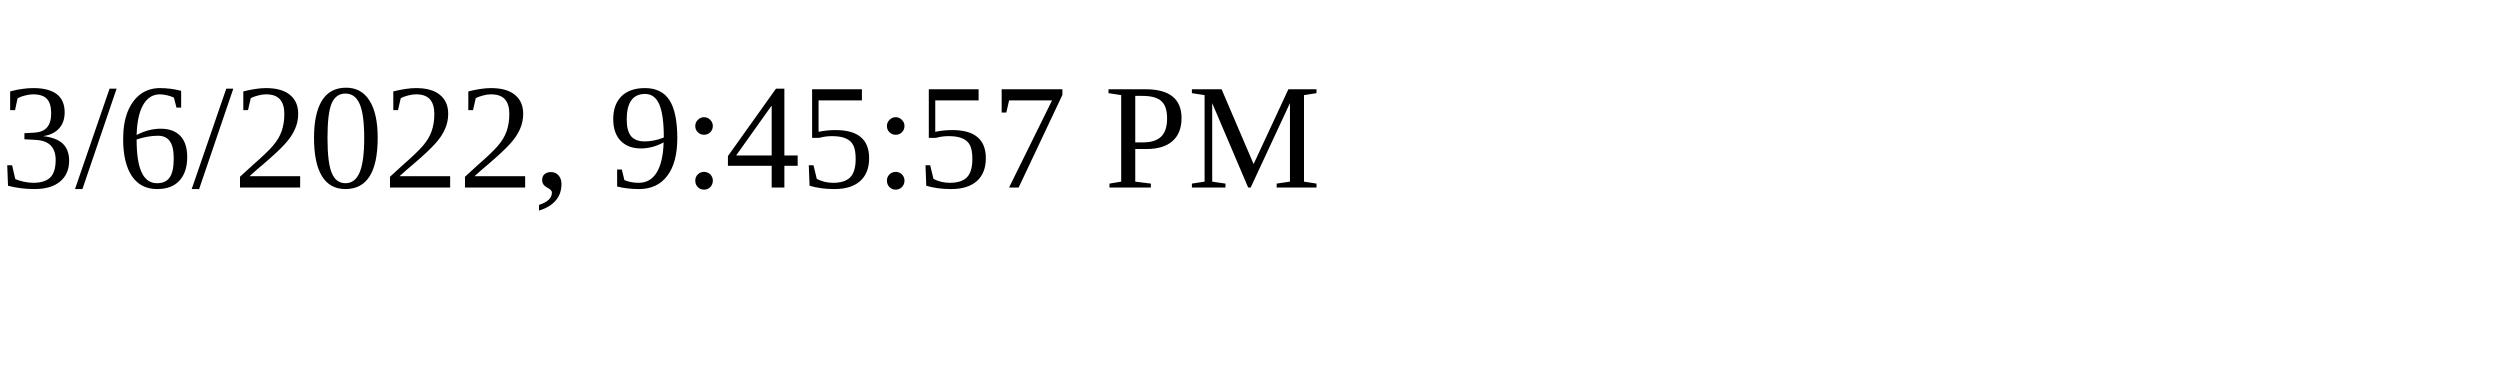
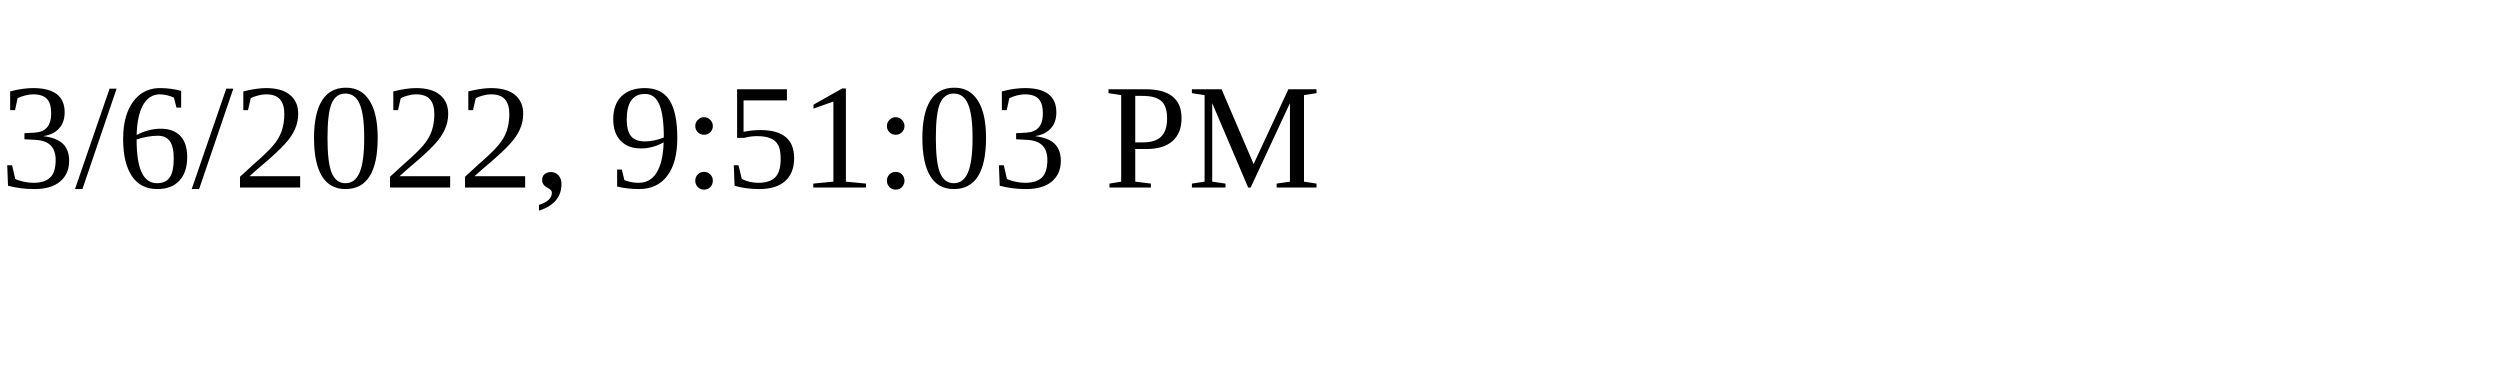
<svg xmlns="http://www.w3.org/2000/svg" height="30" width="200">
-   <text x="0" y="15">3/6/2022, 9:45:57 PM</text>
+   <text x="0" y="15">3/6/2022, 9:51:03 PM</text>
</svg>
